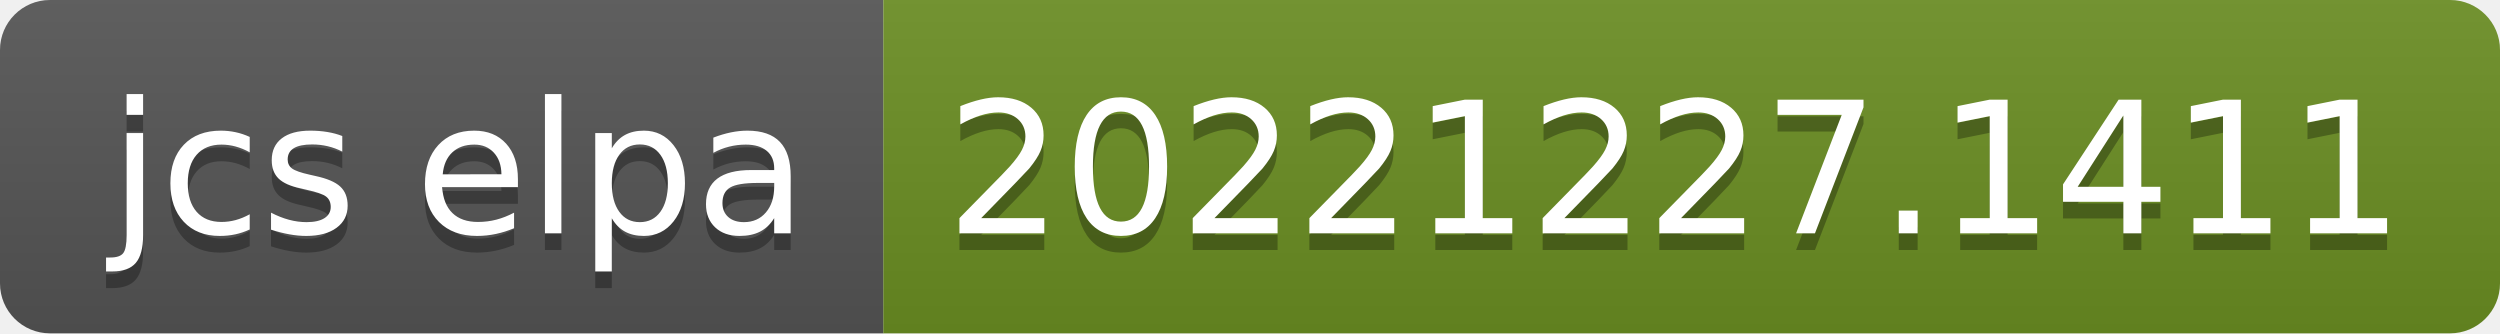
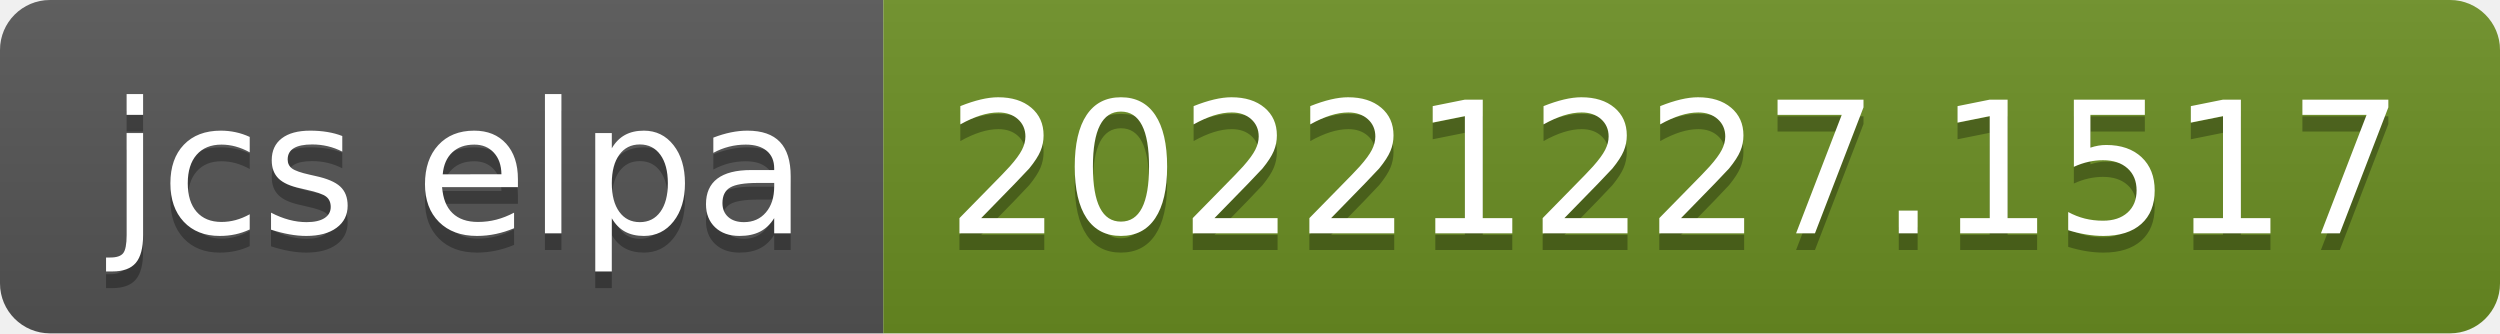
- <svg xmlns="http://www.w3.org/2000/svg" width="150" height="20" role="img" aria-label="jcs elpa: 20221227.1411">
+ <svg xmlns="http://www.w3.org/2000/svg" width="150" height="20" role="img" aria-label="jcs elpa: 20221227.1517">
  <linearGradient id="s" x2="0" y2="100%">
    <stop offset="0" stop-color="#bbb" stop-opacity=".1" />
    <stop offset="1" stop-opacity=".1" />
  </linearGradient>
  <clipPath id="r">
    <rect width="150" height="20" rx="3" fill="#fff" />
  </clipPath>
  <g clip-path="url(#r)">
    <rect width="53" height="20" fill="#555" />
    <rect x="53" width="97" height="20" fill="#6b8e23" />
    <rect width="150" height="20" fill="url(#s)" />
  </g>
  <g fill="#fff" text-anchor="middle" font-family="Verdana,Geneva,DejaVu Sans,sans-serif" text-rendering="geometricPrecision" font-size="110">
    <text aria-hidden="true" x="275" y="150" fill="#010101" fill-opacity=".3" transform="scale(.1)" textLength="430">jcs elpa</text>
    <text x="275" y="140" transform="scale(.1)" fill="#fff" textLength="430">jcs elpa</text>
-     <text aria-hidden="true" x="1005" y="150" fill="#010101" fill-opacity=".3" transform="scale(.1)" textLength="870">20221227.1411</text>
-     <text x="1005" y="140" transform="scale(.1)" fill="#fff" textLength="870">20221227.1411</text>
+     <text aria-hidden="true" x="1005" y="150" fill="#010101" fill-opacity=".3" transform="scale(.1)" textLength="870">20221227.1517</text>
+     <text x="1005" y="140" transform="scale(.1)" fill="#fff" textLength="870">20221227.1517</text>
  </g>
</svg>
